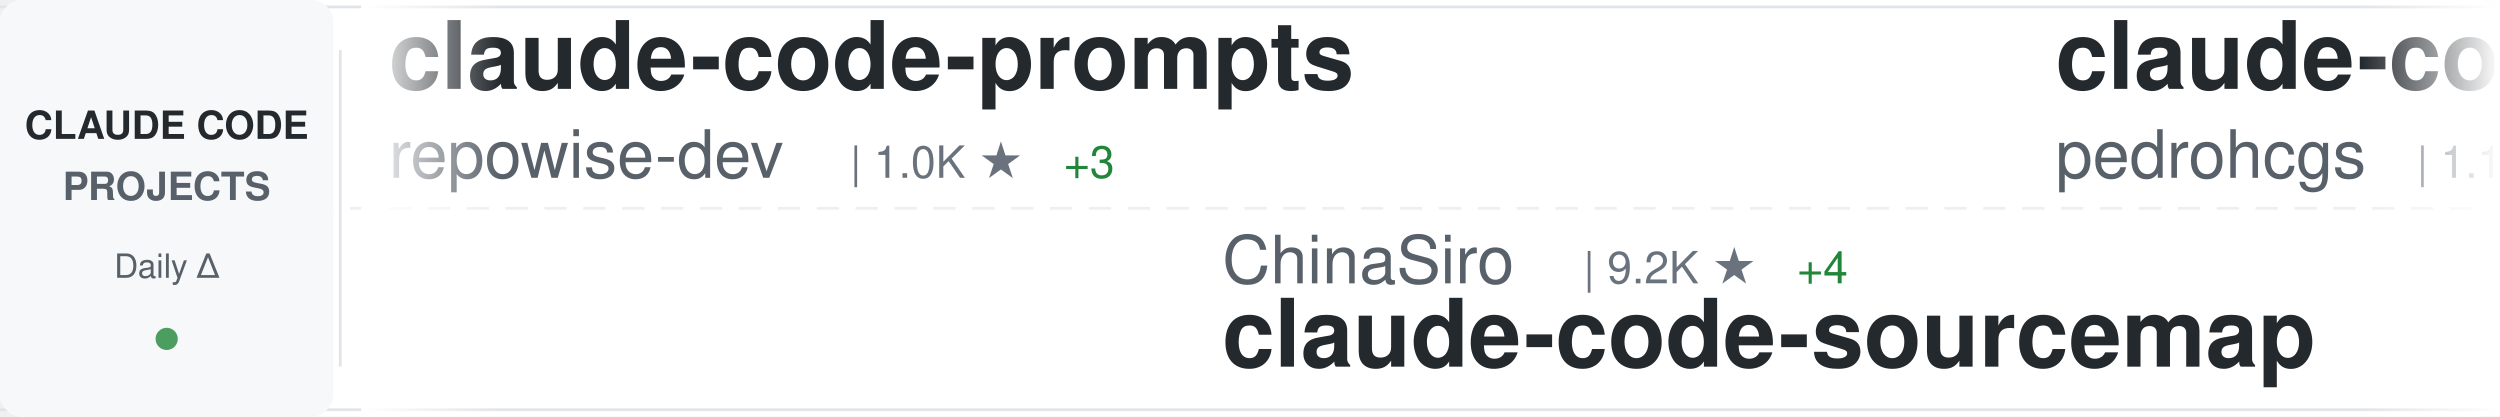
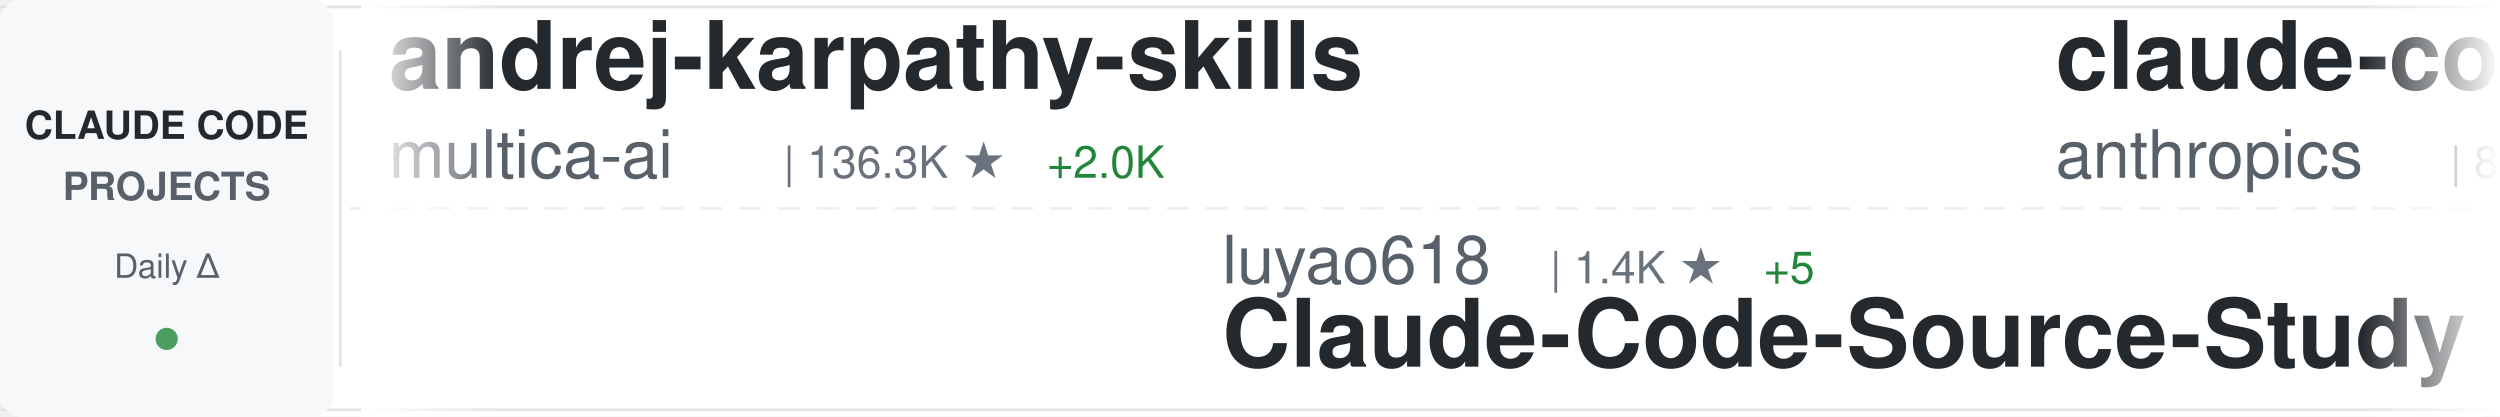
<svg xmlns="http://www.w3.org/2000/svg" width="900" height="150">
  <defs>
    <linearGradient id="awesomeLeftFade" x1="0%" y1="0%" x2="100%" y2="0%">
      <stop offset="0%" style="stop-color:#ffffff;stop-opacity:1" />
      <stop offset="100%" style="stop-color:#ffffff;stop-opacity:0" />
    </linearGradient>
    <linearGradient id="awesomeRightFade" x1="0%" y1="0%" x2="100%" y2="0%">
      <stop offset="0%" style="stop-color:#ffffff;stop-opacity:0" />
      <stop offset="100%" style="stop-color:#ffffff;stop-opacity:1" />
    </linearGradient>
  </defs>
  <rect width="900" height="150" fill="#ffffff" rx="8" />
  <rect x="0" y="2" width="900" height="1" fill="#e1e4e8" />
  <rect x="0" y="147" width="900" height="1" fill="#e1e4e8" />
  <line x1="0" y1="75" x2="900" y2="75" stroke="#e1e4e8" stroke-width="1" stroke-dasharray="8 6" opacity="0.6" />
  <rect x="0" y="0" width="120" height="150" fill="#f6f8fa" rx="8" />
  <text x="60" y="50" font-family="-apple-system, BlinkMacSystemFont, 'Segoe UI', Helvetica, Arial, sans-serif" font-size="14" font-weight="600" fill="#24292e" text-anchor="middle">CLAUDE CODE</text>
  <text x="60" y="72" font-family="-apple-system, BlinkMacSystemFont, 'Segoe UI', Helvetica, Arial, sans-serif" font-size="14" font-weight="600" fill="#586069" text-anchor="middle">PROJECTS</text>
  <text x="60" y="100" font-family="-apple-system, BlinkMacSystemFont, 'Segoe UI', Helvetica, Arial, sans-serif" font-size="12" font-weight="500" fill="#586069" text-anchor="middle">Daily Δ</text>
  <circle cx="60" cy="122" r="4" fill="#22863a" opacity="0.8" />
  <rect x="122" y="18" width="1" height="114" fill="#e1e4e8" />
  <clipPath id="awesomeTickerClip">
    <rect x="130" y="0" width="770" height="150" />
  </clipPath>
  <g clip-path="url(#awesomeTickerClip)">
    <g id="awesomeTickerItems">
      <animateTransform attributeName="transform" attributeType="XML" type="translate" from="0 0" to="-3000 0" dur="54s" repeatCount="indefinite" />
      <g transform="translate(0, 0)">
-         <text x="140" y="32" font-family="-apple-system, BlinkMacSystemFont, 'Segoe UI', Helvetica, Arial, sans-serif" font-size="34" font-weight="600" fill="#24292e">claude-code-prompts</text>
-         <text x="140" y="64" font-family="-apple-system, BlinkMacSystemFont, 'Segoe UI', Helvetica, Arial, sans-serif" font-size="24" font-weight="400" fill="#586069">repowise-dev</text>
-         <text x="306" y="64" font-family="-apple-system, BlinkMacSystemFont, 'Segoe UI', Helvetica, Arial, sans-serif" font-size="16" font-weight="500" fill="#6a737d">| 1.0K ★</text>
-         <text x="383" y="64" font-family="-apple-system, BlinkMacSystemFont, 'Segoe UI', Helvetica, Arial, sans-serif" font-size="16" font-weight="500" fill="#22863a"> +3</text>
+         <text x="140" y="32" font-family="-apple-system, BlinkMacSystemFont, 'Segoe UI', Helvetica, Arial, sans-serif" font-size="34" font-weight="600" fill="#24292e">andrej-karpathy-skills</text>
+         <text x="140" y="64" font-family="-apple-system, BlinkMacSystemFont, 'Segoe UI', Helvetica, Arial, sans-serif" font-size="24" font-weight="400" fill="#586069">multica-ai</text>
+         <text x="282" y="64" font-family="-apple-system, BlinkMacSystemFont, 'Segoe UI', Helvetica, Arial, sans-serif" font-size="16" font-weight="500" fill="#6a737d">| 136.3K ★</text>
+         <text x="377" y="64" font-family="-apple-system, BlinkMacSystemFont, 'Segoe UI', Helvetica, Arial, sans-serif" font-size="16" font-weight="500" fill="#22863a"> +2.0K</text>
      </g>
      <g transform="translate(300, 0)">
-         <text x="140" y="102" font-family="-apple-system, BlinkMacSystemFont, 'Segoe UI', Helvetica, Arial, sans-serif" font-size="24" font-weight="400" fill="#586069">ChinaSiro</text>
-         <text x="270" y="102" font-family="-apple-system, BlinkMacSystemFont, 'Segoe UI', Helvetica, Arial, sans-serif" font-size="16" font-weight="500" fill="#6a737d">| 9.2K ★</text>
-         <text x="347" y="102" font-family="-apple-system, BlinkMacSystemFont, 'Segoe UI', Helvetica, Arial, sans-serif" font-size="16" font-weight="500" fill="#22863a"> +4</text>
-         <text x="140" y="132" font-family="-apple-system, BlinkMacSystemFont, 'Segoe UI', Helvetica, Arial, sans-serif" font-size="34" font-weight="600" fill="#24292e">claude-code-sourcemap</text>
+         <text x="140" y="102" font-family="-apple-system, BlinkMacSystemFont, 'Segoe UI', Helvetica, Arial, sans-serif" font-size="24" font-weight="400" fill="#586069">luyao618</text>
+         <text x="258" y="102" font-family="-apple-system, BlinkMacSystemFont, 'Segoe UI', Helvetica, Arial, sans-serif" font-size="16" font-weight="500" fill="#6a737d">| 1.4K ★</text>
+         <text x="335" y="102" font-family="-apple-system, BlinkMacSystemFont, 'Segoe UI', Helvetica, Arial, sans-serif" font-size="16" font-weight="500" fill="#22863a"> +5</text>
+         <text x="140" y="132" font-family="-apple-system, BlinkMacSystemFont, 'Segoe UI', Helvetica, Arial, sans-serif" font-size="34" font-weight="600" fill="#24292e">Claude-Code-Source-Study</text>
      </g>
      <g transform="translate(600, 0)">
-         <text x="140" y="32" font-family="-apple-system, BlinkMacSystemFont, 'Segoe UI', Helvetica, Arial, sans-serif" font-size="34" font-weight="600" fill="#24292e">claude-code-my-workflow</text>
-         <text x="140" y="64" font-family="-apple-system, BlinkMacSystemFont, 'Segoe UI', Helvetica, Arial, sans-serif" font-size="24" font-weight="400" fill="#586069">pedrohcgs</text>
-         <text x="270" y="64" font-family="-apple-system, BlinkMacSystemFont, 'Segoe UI', Helvetica, Arial, sans-serif" font-size="16" font-weight="500" fill="#6a737d">| 1.1K ★</text>
-         <text x="347" y="64" font-family="-apple-system, BlinkMacSystemFont, 'Segoe UI', Helvetica, Arial, sans-serif" font-size="16" font-weight="500" fill="#22863a"> +4</text>
+         <text x="140" y="32" font-family="-apple-system, BlinkMacSystemFont, 'Segoe UI', Helvetica, Arial, sans-serif" font-size="34" font-weight="600" fill="#24292e">claude-code-base-action</text>
+         <text x="140" y="64" font-family="-apple-system, BlinkMacSystemFont, 'Segoe UI', Helvetica, Arial, sans-serif" font-size="24" font-weight="400" fill="#586069">anthropics</text>
+         <text x="282" y="64" font-family="-apple-system, BlinkMacSystemFont, 'Segoe UI', Helvetica, Arial, sans-serif" font-size="16" font-weight="500" fill="#6a737d">| 839 ★</text>
+         <text x="350" y="64" font-family="-apple-system, BlinkMacSystemFont, 'Segoe UI', Helvetica, Arial, sans-serif" font-size="16" font-weight="500" fill="#22863a"> +4</text>
      </g>
      <g transform="translate(900, 0)">
-         <text x="140" y="102" font-family="-apple-system, BlinkMacSystemFont, 'Segoe UI', Helvetica, Arial, sans-serif" font-size="24" font-weight="400" fill="#586069">disler</text>
-         <text x="234" y="102" font-family="-apple-system, BlinkMacSystemFont, 'Segoe UI', Helvetica, Arial, sans-serif" font-size="16" font-weight="500" fill="#6a737d">| 3.7K ★</text>
-         <text x="311" y="102" font-family="-apple-system, BlinkMacSystemFont, 'Segoe UI', Helvetica, Arial, sans-serif" font-size="16" font-weight="500" fill="#22863a"> +5</text>
-         <text x="140" y="132" font-family="-apple-system, BlinkMacSystemFont, 'Segoe UI', Helvetica, Arial, sans-serif" font-size="34" font-weight="600" fill="#24292e">claude-code-hooks-master...</text>
+         <text x="140" y="102" font-family="-apple-system, BlinkMacSystemFont, 'Segoe UI', Helvetica, Arial, sans-serif" font-size="24" font-weight="400" fill="#586069">FlorianBruniaux</text>
+         <text x="342" y="102" font-family="-apple-system, BlinkMacSystemFont, 'Segoe UI', Helvetica, Arial, sans-serif" font-size="16" font-weight="500" fill="#6a737d">| 4.4K ★</text>
+         <text x="419" y="102" font-family="-apple-system, BlinkMacSystemFont, 'Segoe UI', Helvetica, Arial, sans-serif" font-size="16" font-weight="500" fill="#22863a"> +22</text>
+         <text x="140" y="132" font-family="-apple-system, BlinkMacSystemFont, 'Segoe UI', Helvetica, Arial, sans-serif" font-size="34" font-weight="600" fill="#24292e">claude-code-ultimate-gui...</text>
      </g>
      <g transform="translate(1200, 0)">
-         <text x="140" y="32" font-family="-apple-system, BlinkMacSystemFont, 'Segoe UI', Helvetica, Arial, sans-serif" font-size="34" font-weight="600" fill="#24292e">awesome-claude-code-suba...</text>
-         <text x="140" y="64" font-family="-apple-system, BlinkMacSystemFont, 'Segoe UI', Helvetica, Arial, sans-serif" font-size="24" font-weight="400" fill="#586069">VoltAgent</text>
-         <text x="270" y="64" font-family="-apple-system, BlinkMacSystemFont, 'Segoe UI', Helvetica, Arial, sans-serif" font-size="16" font-weight="500" fill="#6a737d">| 20.1K ★</text>
-         <text x="356" y="64" font-family="-apple-system, BlinkMacSystemFont, 'Segoe UI', Helvetica, Arial, sans-serif" font-size="16" font-weight="500" fill="#22863a"> +74</text>
+         <text x="140" y="32" font-family="-apple-system, BlinkMacSystemFont, 'Segoe UI', Helvetica, Arial, sans-serif" font-size="34" font-weight="600" fill="#24292e">oh-my-claudecode</text>
+         <text x="140" y="64" font-family="-apple-system, BlinkMacSystemFont, 'Segoe UI', Helvetica, Arial, sans-serif" font-size="24" font-weight="400" fill="#586069">Yeachan-Heo</text>
+         <text x="294" y="64" font-family="-apple-system, BlinkMacSystemFont, 'Segoe UI', Helvetica, Arial, sans-serif" font-size="16" font-weight="500" fill="#6a737d">| 34.2K ★</text>
+         <text x="380" y="64" font-family="-apple-system, BlinkMacSystemFont, 'Segoe UI', Helvetica, Arial, sans-serif" font-size="16" font-weight="500" fill="#22863a"> +109</text>
      </g>
      <g transform="translate(1500, 0)">
-         <text x="140" y="102" font-family="-apple-system, BlinkMacSystemFont, 'Segoe UI', Helvetica, Arial, sans-serif" font-size="24" font-weight="400" fill="#586069">multica-ai</text>
-         <text x="282" y="102" font-family="-apple-system, BlinkMacSystemFont, 'Segoe UI', Helvetica, Arial, sans-serif" font-size="16" font-weight="500" fill="#6a737d">| 136.0K ★</text>
-         <text x="377" y="102" font-family="-apple-system, BlinkMacSystemFont, 'Segoe UI', Helvetica, Arial, sans-serif" font-size="16" font-weight="500" fill="#22863a"> +2.0K</text>
-         <text x="140" y="132" font-family="-apple-system, BlinkMacSystemFont, 'Segoe UI', Helvetica, Arial, sans-serif" font-size="34" font-weight="600" fill="#24292e">andrej-karpathy-skills</text>
+         <text x="140" y="102" font-family="-apple-system, BlinkMacSystemFont, 'Segoe UI', Helvetica, Arial, sans-serif" font-size="24" font-weight="400" fill="#586069">Alishahryar1</text>
+         <text x="306" y="102" font-family="-apple-system, BlinkMacSystemFont, 'Segoe UI', Helvetica, Arial, sans-serif" font-size="16" font-weight="500" fill="#6a737d">| 25.8K ★</text>
+         <text x="392" y="102" font-family="-apple-system, BlinkMacSystemFont, 'Segoe UI', Helvetica, Arial, sans-serif" font-size="16" font-weight="500" fill="#22863a"> +519</text>
+         <text x="140" y="132" font-family="-apple-system, BlinkMacSystemFont, 'Segoe UI', Helvetica, Arial, sans-serif" font-size="34" font-weight="600" fill="#24292e">free-claude-code</text>
      </g>
      <g transform="translate(1800, 0)">
-         <text x="140" y="32" font-family="-apple-system, BlinkMacSystemFont, 'Segoe UI', Helvetica, Arial, sans-serif" font-size="34" font-weight="600" fill="#24292e">agents</text>
-         <text x="140" y="64" font-family="-apple-system, BlinkMacSystemFont, 'Segoe UI', Helvetica, Arial, sans-serif" font-size="24" font-weight="400" fill="#586069">wshobson</text>
-         <text x="258" y="64" font-family="-apple-system, BlinkMacSystemFont, 'Segoe UI', Helvetica, Arial, sans-serif" font-size="16" font-weight="500" fill="#6a737d">| 35.6K ★</text>
-         <text x="344" y="64" font-family="-apple-system, BlinkMacSystemFont, 'Segoe UI', Helvetica, Arial, sans-serif" font-size="16" font-weight="500" fill="#22863a"> +58</text>
+         <text x="140" y="32" font-family="-apple-system, BlinkMacSystemFont, 'Segoe UI', Helvetica, Arial, sans-serif" font-size="34" font-weight="600" fill="#24292e">claude-code-source</text>
+         <text x="140" y="64" font-family="-apple-system, BlinkMacSystemFont, 'Segoe UI', Helvetica, Arial, sans-serif" font-size="24" font-weight="400" fill="#586069">JrCx7scC</text>
+         <text x="258" y="64" font-family="-apple-system, BlinkMacSystemFont, 'Segoe UI', Helvetica, Arial, sans-serif" font-size="16" font-weight="500" fill="#6a737d">| 368 ★</text>
      </g>
      <g transform="translate(2100, 0)">
-         <text x="140" y="102" font-family="-apple-system, BlinkMacSystemFont, 'Segoe UI', Helvetica, Arial, sans-serif" font-size="24" font-weight="400" fill="#586069">LING71671</text>
-         <text x="270" y="102" font-family="-apple-system, BlinkMacSystemFont, 'Segoe UI', Helvetica, Arial, sans-serif" font-size="16" font-weight="500" fill="#6a737d">| 842 ★</text>
-         <text x="338" y="102" font-family="-apple-system, BlinkMacSystemFont, 'Segoe UI', Helvetica, Arial, sans-serif" font-size="16" font-weight="500" fill="#22863a"> +4</text>
-         <text x="140" y="132" font-family="-apple-system, BlinkMacSystemFont, 'Segoe UI', Helvetica, Arial, sans-serif" font-size="34" font-weight="600" fill="#24292e">Open-ClaudeCode</text>
+         <text x="140" y="102" font-family="-apple-system, BlinkMacSystemFont, 'Segoe UI', Helvetica, Arial, sans-serif" font-size="24" font-weight="400" fill="#586069">OneRedOak</text>
+         <text x="270" y="102" font-family="-apple-system, BlinkMacSystemFont, 'Segoe UI', Helvetica, Arial, sans-serif" font-size="16" font-weight="500" fill="#6a737d">| 3.8K ★</text>
+         <text x="347" y="102" font-family="-apple-system, BlinkMacSystemFont, 'Segoe UI', Helvetica, Arial, sans-serif" font-size="16" font-weight="500" fill="#22863a"> +2</text>
+         <text x="140" y="132" font-family="-apple-system, BlinkMacSystemFont, 'Segoe UI', Helvetica, Arial, sans-serif" font-size="34" font-weight="600" fill="#24292e">claude-code-workflows</text>
      </g>
      <g transform="translate(2400, 0)">
-         <text x="140" y="32" font-family="-apple-system, BlinkMacSystemFont, 'Segoe UI', Helvetica, Arial, sans-serif" font-size="34" font-weight="600" fill="#24292e">claude-code-proxy</text>
-         <text x="140" y="64" font-family="-apple-system, BlinkMacSystemFont, 'Segoe UI', Helvetica, Arial, sans-serif" font-size="24" font-weight="400" fill="#586069">1rgs</text>
-         <text x="210" y="64" font-family="-apple-system, BlinkMacSystemFont, 'Segoe UI', Helvetica, Arial, sans-serif" font-size="16" font-weight="500" fill="#6a737d">| 3.6K ★</text>
-         <text x="287" y="64" font-family="-apple-system, BlinkMacSystemFont, 'Segoe UI', Helvetica, Arial, sans-serif" font-size="16" font-weight="500" fill="#22863a"> +5</text>
+         <text x="140" y="32" font-family="-apple-system, BlinkMacSystemFont, 'Segoe UI', Helvetica, Arial, sans-serif" font-size="34" font-weight="600" fill="#24292e">Claude-Code-Workflow</text>
+         <text x="140" y="64" font-family="-apple-system, BlinkMacSystemFont, 'Segoe UI', Helvetica, Arial, sans-serif" font-size="24" font-weight="400" fill="#586069">catlog22</text>
+         <text x="258" y="64" font-family="-apple-system, BlinkMacSystemFont, 'Segoe UI', Helvetica, Arial, sans-serif" font-size="16" font-weight="500" fill="#6a737d">| 2.0K ★</text>
+         <text x="335" y="64" font-family="-apple-system, BlinkMacSystemFont, 'Segoe UI', Helvetica, Arial, sans-serif" font-size="16" font-weight="500" fill="#22863a"> +6</text>
      </g>
      <g transform="translate(2700, 0)">
-         <text x="140" y="102" font-family="-apple-system, BlinkMacSystemFont, 'Segoe UI', Helvetica, Arial, sans-serif" font-size="24" font-weight="400" fill="#586069">anthropics</text>
-         <text x="282" y="102" font-family="-apple-system, BlinkMacSystemFont, 'Segoe UI', Helvetica, Arial, sans-serif" font-size="16" font-weight="500" fill="#6a737d">| 7.6K ★</text>
-         <text x="359" y="102" font-family="-apple-system, BlinkMacSystemFont, 'Segoe UI', Helvetica, Arial, sans-serif" font-size="16" font-weight="500" fill="#22863a"> +19</text>
-         <text x="140" y="132" font-family="-apple-system, BlinkMacSystemFont, 'Segoe UI', Helvetica, Arial, sans-serif" font-size="34" font-weight="600" fill="#24292e">claude-code-action</text>
+         <text x="140" y="102" font-family="-apple-system, BlinkMacSystemFont, 'Segoe UI', Helvetica, Arial, sans-serif" font-size="24" font-weight="400" fill="#586069">fazxes</text>
+         <text x="234" y="102" font-family="-apple-system, BlinkMacSystemFont, 'Segoe UI', Helvetica, Arial, sans-serif" font-size="16" font-weight="500" fill="#6a737d">| 216 ★</text>
+         <text x="140" y="132" font-family="-apple-system, BlinkMacSystemFont, 'Segoe UI', Helvetica, Arial, sans-serif" font-size="34" font-weight="600" fill="#24292e">Claude-code</text>
      </g>
      <g transform="translate(3000, 0)">
-         <text x="140" y="32" font-family="-apple-system, BlinkMacSystemFont, 'Segoe UI', Helvetica, Arial, sans-serif" font-size="34" font-weight="600" fill="#24292e">claude-code-prompts</text>
-         <text x="140" y="64" font-family="-apple-system, BlinkMacSystemFont, 'Segoe UI', Helvetica, Arial, sans-serif" font-size="24" font-weight="400" fill="#586069">repowise-dev</text>
-         <text x="306" y="64" font-family="-apple-system, BlinkMacSystemFont, 'Segoe UI', Helvetica, Arial, sans-serif" font-size="16" font-weight="500" fill="#6a737d">| 1.0K ★</text>
-         <text x="383" y="64" font-family="-apple-system, BlinkMacSystemFont, 'Segoe UI', Helvetica, Arial, sans-serif" font-size="16" font-weight="500" fill="#22863a"> +3</text>
+         <text x="140" y="32" font-family="-apple-system, BlinkMacSystemFont, 'Segoe UI', Helvetica, Arial, sans-serif" font-size="34" font-weight="600" fill="#24292e">andrej-karpathy-skills</text>
+         <text x="140" y="64" font-family="-apple-system, BlinkMacSystemFont, 'Segoe UI', Helvetica, Arial, sans-serif" font-size="24" font-weight="400" fill="#586069">multica-ai</text>
+         <text x="282" y="64" font-family="-apple-system, BlinkMacSystemFont, 'Segoe UI', Helvetica, Arial, sans-serif" font-size="16" font-weight="500" fill="#6a737d">| 136.3K ★</text>
+         <text x="377" y="64" font-family="-apple-system, BlinkMacSystemFont, 'Segoe UI', Helvetica, Arial, sans-serif" font-size="16" font-weight="500" fill="#22863a"> +2.0K</text>
      </g>
      <g transform="translate(3300, 0)">
-         <text x="140" y="102" font-family="-apple-system, BlinkMacSystemFont, 'Segoe UI', Helvetica, Arial, sans-serif" font-size="24" font-weight="400" fill="#586069">ChinaSiro</text>
-         <text x="270" y="102" font-family="-apple-system, BlinkMacSystemFont, 'Segoe UI', Helvetica, Arial, sans-serif" font-size="16" font-weight="500" fill="#6a737d">| 9.2K ★</text>
-         <text x="347" y="102" font-family="-apple-system, BlinkMacSystemFont, 'Segoe UI', Helvetica, Arial, sans-serif" font-size="16" font-weight="500" fill="#22863a"> +4</text>
-         <text x="140" y="132" font-family="-apple-system, BlinkMacSystemFont, 'Segoe UI', Helvetica, Arial, sans-serif" font-size="34" font-weight="600" fill="#24292e">claude-code-sourcemap</text>
+         <text x="140" y="102" font-family="-apple-system, BlinkMacSystemFont, 'Segoe UI', Helvetica, Arial, sans-serif" font-size="24" font-weight="400" fill="#586069">luyao618</text>
+         <text x="258" y="102" font-family="-apple-system, BlinkMacSystemFont, 'Segoe UI', Helvetica, Arial, sans-serif" font-size="16" font-weight="500" fill="#6a737d">| 1.4K ★</text>
+         <text x="335" y="102" font-family="-apple-system, BlinkMacSystemFont, 'Segoe UI', Helvetica, Arial, sans-serif" font-size="16" font-weight="500" fill="#22863a"> +5</text>
+         <text x="140" y="132" font-family="-apple-system, BlinkMacSystemFont, 'Segoe UI', Helvetica, Arial, sans-serif" font-size="34" font-weight="600" fill="#24292e">Claude-Code-Source-Study</text>
      </g>
      <g transform="translate(3600, 0)">
-         <text x="140" y="32" font-family="-apple-system, BlinkMacSystemFont, 'Segoe UI', Helvetica, Arial, sans-serif" font-size="34" font-weight="600" fill="#24292e">claude-code-my-workflow</text>
-         <text x="140" y="64" font-family="-apple-system, BlinkMacSystemFont, 'Segoe UI', Helvetica, Arial, sans-serif" font-size="24" font-weight="400" fill="#586069">pedrohcgs</text>
-         <text x="270" y="64" font-family="-apple-system, BlinkMacSystemFont, 'Segoe UI', Helvetica, Arial, sans-serif" font-size="16" font-weight="500" fill="#6a737d">| 1.1K ★</text>
-         <text x="347" y="64" font-family="-apple-system, BlinkMacSystemFont, 'Segoe UI', Helvetica, Arial, sans-serif" font-size="16" font-weight="500" fill="#22863a"> +4</text>
+         <text x="140" y="32" font-family="-apple-system, BlinkMacSystemFont, 'Segoe UI', Helvetica, Arial, sans-serif" font-size="34" font-weight="600" fill="#24292e">claude-code-base-action</text>
+         <text x="140" y="64" font-family="-apple-system, BlinkMacSystemFont, 'Segoe UI', Helvetica, Arial, sans-serif" font-size="24" font-weight="400" fill="#586069">anthropics</text>
+         <text x="282" y="64" font-family="-apple-system, BlinkMacSystemFont, 'Segoe UI', Helvetica, Arial, sans-serif" font-size="16" font-weight="500" fill="#6a737d">| 839 ★</text>
+         <text x="350" y="64" font-family="-apple-system, BlinkMacSystemFont, 'Segoe UI', Helvetica, Arial, sans-serif" font-size="16" font-weight="500" fill="#22863a"> +4</text>
      </g>
      <g transform="translate(3900, 0)">
-         <text x="140" y="102" font-family="-apple-system, BlinkMacSystemFont, 'Segoe UI', Helvetica, Arial, sans-serif" font-size="24" font-weight="400" fill="#586069">disler</text>
-         <text x="234" y="102" font-family="-apple-system, BlinkMacSystemFont, 'Segoe UI', Helvetica, Arial, sans-serif" font-size="16" font-weight="500" fill="#6a737d">| 3.7K ★</text>
-         <text x="311" y="102" font-family="-apple-system, BlinkMacSystemFont, 'Segoe UI', Helvetica, Arial, sans-serif" font-size="16" font-weight="500" fill="#22863a"> +5</text>
-         <text x="140" y="132" font-family="-apple-system, BlinkMacSystemFont, 'Segoe UI', Helvetica, Arial, sans-serif" font-size="34" font-weight="600" fill="#24292e">claude-code-hooks-master...</text>
+         <text x="140" y="102" font-family="-apple-system, BlinkMacSystemFont, 'Segoe UI', Helvetica, Arial, sans-serif" font-size="24" font-weight="400" fill="#586069">FlorianBruniaux</text>
+         <text x="342" y="102" font-family="-apple-system, BlinkMacSystemFont, 'Segoe UI', Helvetica, Arial, sans-serif" font-size="16" font-weight="500" fill="#6a737d">| 4.4K ★</text>
+         <text x="419" y="102" font-family="-apple-system, BlinkMacSystemFont, 'Segoe UI', Helvetica, Arial, sans-serif" font-size="16" font-weight="500" fill="#22863a"> +22</text>
+         <text x="140" y="132" font-family="-apple-system, BlinkMacSystemFont, 'Segoe UI', Helvetica, Arial, sans-serif" font-size="34" font-weight="600" fill="#24292e">claude-code-ultimate-gui...</text>
      </g>
    </g>
  </g>
  <rect x="130" y="0" width="50" height="150" fill="url(#awesomeLeftFade)" />
  <rect x="850" y="0" width="50" height="150" fill="url(#awesomeRightFade)" />
</svg>
